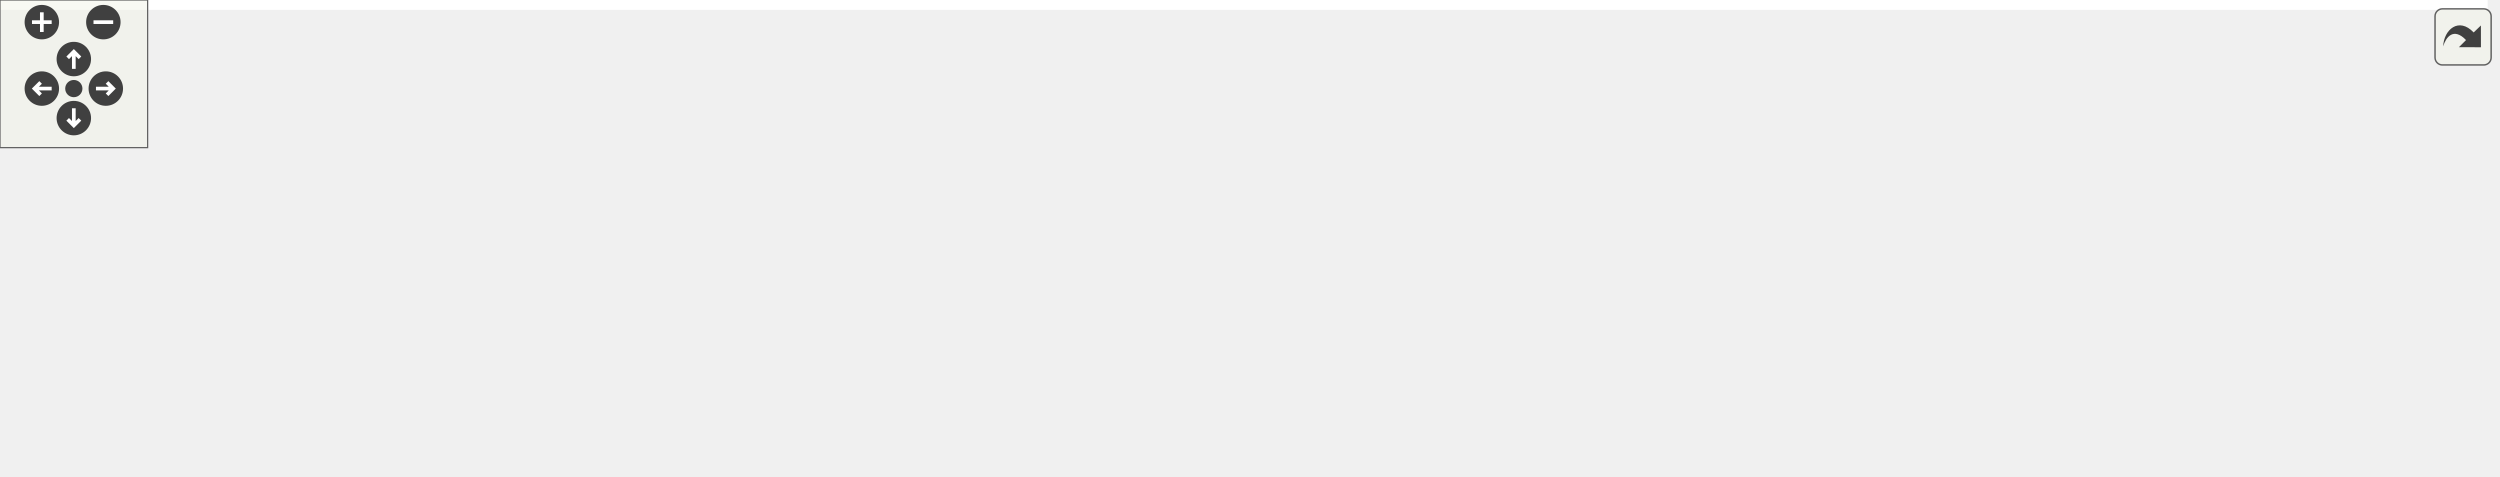
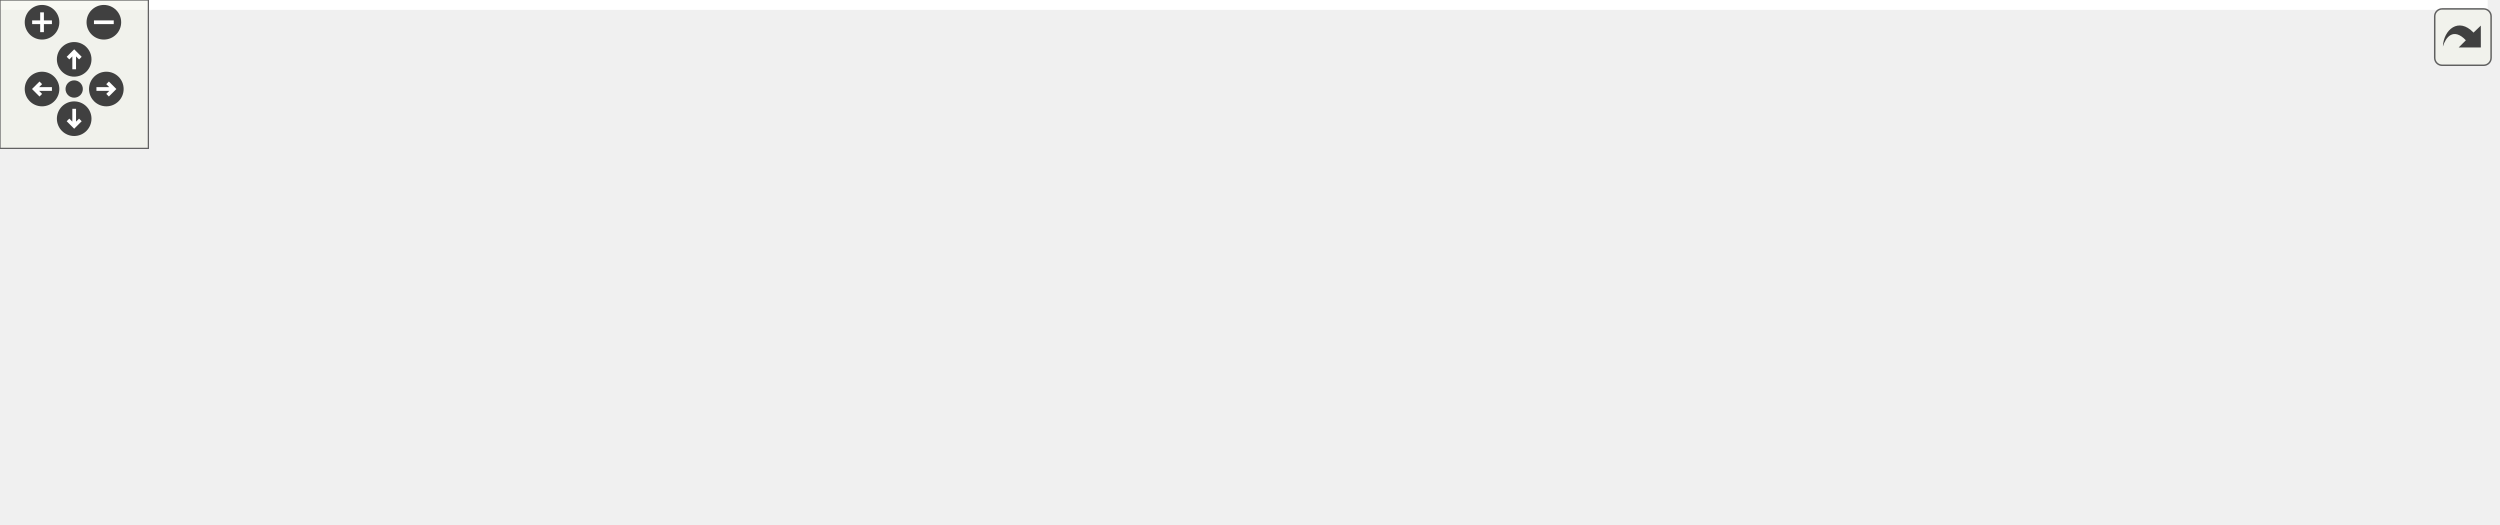
<svg xmlns="http://www.w3.org/2000/svg" xmlns:xlink="http://www.w3.org/1999/xlink" id="main" version="1.1" xml:space="preserve">
  <style type="text/css">
.edge:hover path { stroke: red; }
.edge:hover polygon { stroke: red; fill: red; }
</style>
  <defs>
    <circle id="rim" cx="0" cy="0" r="7" />
    <circle id="rim2" cx="0" cy="0" r="3.5" />
    <g id="zoomPlus">
      <use xlink:href="#rim" fill="#404040">
        <set attributeName="fill" to="#808080" begin="zoomplus.mouseover" end="zoomplus.mouseout" />
      </use>
      <path d="M-4,0h8M0,-4v8" fill="none" stroke="white" stroke-width="1.5" pointer-events="none" />
    </g>
    <g id="zoomMin">
      <use xlink:href="#rim" fill="#404040">
        <set attributeName="fill" to="#808080" begin="zoomminus.mouseover" end="zoomminus.mouseout" />
      </use>
      <path d="M-4,0h8" fill="none" stroke="white" stroke-width="1.5" pointer-events="none" />
    </g>
    <g id="dirArrow">
      <path fill="none" stroke="white" stroke-width="1.5" d="M0,-3.0v7 M-2.5,-0.5L0,-3.0L2.5,-0.5" />
    </g>
    <g id="resetDef">
      <use xlink:href="#rim2" fill="#404040">
        <set attributeName="fill" to="#808080" begin="reset.mouseover" end="reset.mouseout" />
      </use>
    </g>
  </defs>
  <svg id="graph" class="graph">
    <g id="viewport">
-       <polygon fill="#ffffff" stroke="transparent" points="-4,4 -4,-133 1011,-133 1011,4 -4,4" />
+       <polygon fill="#ffffff" stroke="transparent" points="-4,4 -4,-151.5 1006,-151.5 1006,4 -4,4" />
      <g id="node1" class="node">
        <g id="a_node1">
          <a xlink:title="This is the Executor subclass which represents the HIP enhanced device.">
-             <polygon fill="#bfbfbf" stroke="#000000" points="907,-55 907,-74 1007,-74 1007,-55 907,-55" />
-             <text text-anchor="middle" x="957" y="-62" font-family="Helvetica,sans-Serif" font-size="10.00" fill="#000000">gko::HipExecutor</text>
+             <polygon fill="#bfbfbf" stroke="#000000" points="902,-55 902,-74 1002,-74 1002,-55 902,-55" />
+             <text text-anchor="middle" x="952" y="-62" font-family="Helvetica,sans-Serif" font-size="10.00" fill="#000000">gko::HipExecutor</text>
          </a>
        </g>
      </g>
      <g id="node2" class="node">
        <g id="a_node2">
          <a xlink:title=" ">
-             <polygon fill="#ffffff" stroke="#bfbfbf" points="724.5,-98.5 724.5,-128.5 865.5,-128.5 865.5,-98.5 724.5,-98.5" />
-             <text text-anchor="start" x="732.5" y="-116.5" font-family="Helvetica,sans-Serif" font-size="10.00" fill="#000000">gko::detail::ExecutorBase</text>
-             <text text-anchor="middle" x="795" y="-105.5" font-family="Helvetica,sans-Serif" font-size="10.00" fill="#000000">&lt; HipExecutor &gt;</text>
+             <polygon fill="#ffffff" stroke="#bfbfbf" points="719.5,-98.5 719.5,-128.5 860.5,-128.5 860.5,-98.5 719.5,-98.5" />
+             <text text-anchor="start" x="727.5" y="-116.5" font-family="Helvetica,sans-Serif" font-size="10.00" fill="#000000">gko::detail::ExecutorBase</text>
+             <text text-anchor="middle" x="790" y="-105.5" font-family="Helvetica,sans-Serif" font-size="10.00" fill="#000000">&lt; HipExecutor &gt;</text>
          </a>
        </g>
      </g>
      <g id="edge1" class="edge">
-         <path fill="none" stroke="#191970" d="M854.652,-95.457C878.609,-88.211 905.248,-80.153 925.343,-74.075" />
-         <polygon fill="#191970" stroke="#191970" points="853.486,-92.153 844.927,-98.399 855.512,-98.853 853.486,-92.153" />
+         <path fill="none" stroke="#191970" d="M849.652,-95.457C873.609,-88.211 900.248,-80.153 920.343,-74.075" />
+         <polygon fill="#191970" stroke="#191970" points="848.486,-92.153 839.927,-98.399 850.512,-98.853 848.486,-92.153" />
      </g>
      <g id="node3" class="node">
        <g id="a_node3">
          <a xlink:href="classgko_1_1Executor.html" target="_top" xlink:title="The first step in using the Ginkgo library consists of creating an executor.">
-             <polygon fill="#ffffff" stroke="#000000" points="600,-104 600,-123 683,-123 683,-104 600,-104" />
-             <text text-anchor="middle" x="641.5" y="-111" font-family="Helvetica,sans-Serif" font-size="10.00" fill="#000000">gko::Executor</text>
+             <polygon fill="#ffffff" stroke="#000000" points="595,-104 595,-123 678,-123 678,-104 595,-104" />
+             <text text-anchor="middle" x="636.5" y="-111" font-family="Helvetica,sans-Serif" font-size="10.00" fill="#000000">gko::Executor</text>
          </a>
        </g>
      </g>
      <g id="edge2" class="edge">
-         <path fill="none" stroke="#191970" d="M693.227,-113.5C703.257,-113.5 713.927,-113.5 724.442,-113.5" />
-         <polygon fill="#191970" stroke="#191970" points="693.039,-110 683.039,-113.5 693.039,-117 693.039,-110" />
+         <path fill="none" stroke="#191970" d="M688.227,-113.5C698.257,-113.5 708.927,-113.5 719.442,-113.5" />
+         <polygon fill="#191970" stroke="#191970" points="688.039,-110 678.039,-113.5 688.039,-117 688.039,-110" />
      </g>
      <g id="node4" class="node">
        <g id="a_node4">
          <a xlink:href="classgko_1_1log_1_1EnableLogging.html" target="_top" xlink:title=" ">
-             <polygon fill="#ffffff" stroke="#000000" points="430,-98.5 430,-128.5 563,-128.5 563,-98.5 430,-98.5" />
-             <text text-anchor="start" x="438" y="-116.5" font-family="Helvetica,sans-Serif" font-size="10.00" fill="#000000">gko::log::EnableLogging</text>
-             <text text-anchor="middle" x="496.5" y="-105.5" font-family="Helvetica,sans-Serif" font-size="10.00" fill="#000000">&lt; Executor &gt;</text>
+             <polygon fill="#ffffff" stroke="#000000" points="425,-98.5 425,-128.5 558,-128.5 558,-98.5 425,-98.5" />
+             <text text-anchor="start" x="433" y="-116.5" font-family="Helvetica,sans-Serif" font-size="10.00" fill="#000000">gko::log::EnableLogging</text>
+             <text text-anchor="middle" x="491.5" y="-105.5" font-family="Helvetica,sans-Serif" font-size="10.00" fill="#000000">&lt; Executor &gt;</text>
          </a>
        </g>
      </g>
      <g id="edge3" class="edge">
-         <path fill="none" stroke="#191970" d="M573.341,-113.5C582.442,-113.5 591.45,-113.5 599.791,-113.5" />
-         <polygon fill="#191970" stroke="#191970" points="573.059,-110 563.059,-113.5 573.059,-117 573.059,-110" />
+         <path fill="none" stroke="#191970" d="M568.341,-113.5C577.442,-113.5 586.45,-113.5 594.791,-113.5" />
+         <polygon fill="#191970" stroke="#191970" points="568.059,-110 558.059,-113.5 568.059,-117 568.059,-110" />
      </g>
      <g id="node5" class="node">
        <g id="a_node5">
          <a xlink:href="classgko_1_1log_1_1Loggable.html" target="_top" xlink:title="Loggable class is an interface which should be implemented by classes wanting to support logging.">
-             <polygon fill="#ffffff" stroke="#000000" points="0,-98 0,-117 106,-117 106,-98 0,-98" />
-             <text text-anchor="middle" x="53" y="-105" font-family="Helvetica,sans-Serif" font-size="10.00" fill="#000000">gko::log::Loggable</text>
+             <polygon fill="#ffffff" stroke="#000000" points="176,-128 176,-147 282,-147 282,-128 176,-128" />
+             <text text-anchor="middle" x="229" y="-135" font-family="Helvetica,sans-Serif" font-size="10.00" fill="#000000">gko::log::Loggable</text>
          </a>
        </g>
      </g>
      <g id="edge4" class="edge">
-         <path fill="none" stroke="#191970" d="M116.299,-112.164C125.259,-112.695 134.359,-113.165 143,-113.5 262.486,-118.137 292.476,-122.033 412,-118.5 417.729,-118.331 423.673,-118.097 429.635,-117.822" />
-         <polygon fill="#191970" stroke="#191970" points="116.472,-108.668 106.275,-111.543 116.039,-115.655 116.472,-108.668" />
+         <path fill="none" stroke="#191970" d="M292.314,-131.711C332.419,-128.044 384.209,-123.309 424.926,-119.587" />
+         <polygon fill="#191970" stroke="#191970" points="291.761,-128.247 282.121,-132.643 292.398,-135.218 291.761,-128.247" />
      </g>
      <g id="node6" class="node">
        <g id="a_node6">
          <a xlink:href="classgko_1_1log_1_1EnableLogging.html" target="_top" xlink:title="EnableLogging is a mixin which should be inherited by any class which wants to enable logging.">
-             <polygon fill="#ffffff" stroke="#000000" points="143,-63 143,-104 325,-104 325,-63 143,-63" />
-             <text text-anchor="start" x="151" y="-92" font-family="Helvetica,sans-Serif" font-size="10.00" fill="#000000">gko::log::EnableLogging</text>
-             <text text-anchor="start" x="151" y="-81" font-family="Helvetica,sans-Serif" font-size="10.00" fill="#000000">&lt; ConcreteLoggable, Polymorphic</text>
-             <text text-anchor="middle" x="234" y="-70" font-family="Helvetica,sans-Serif" font-size="10.00" fill="#000000">Base &gt;</text>
+             <polygon fill="#ffffff" stroke="#000000" points="138,-68 138,-109 320,-109 320,-68 138,-68" />
+             <text text-anchor="start" x="146" y="-97" font-family="Helvetica,sans-Serif" font-size="10.00" fill="#000000">gko::log::EnableLogging</text>
+             <text text-anchor="start" x="146" y="-86" font-family="Helvetica,sans-Serif" font-size="10.00" fill="#000000">&lt; ConcreteLoggable, Polymorphic</text>
+             <text text-anchor="middle" x="229" y="-75" font-family="Helvetica,sans-Serif" font-size="10.00" fill="#000000">Base &gt;</text>
+           </a>
+         </g>
+       </g>
+       <g id="edge5" class="edge">
+         <path fill="none" stroke="#ffa500" stroke-dasharray="5,2" d="M330.244,-98.142C361.867,-101.154 395.946,-104.4 424.592,-107.128" />
+         <polygon fill="#ffa500" stroke="#ffa500" points="330.36,-94.638 320.073,-97.174 329.696,-101.606 330.36,-94.638" />
+         <text text-anchor="middle" x="372.5" y="-108.5" font-family="Helvetica,sans-Serif" font-size="10.00" fill="#000000"> &lt; Executor &gt;</text>
+       </g>
+       <g id="node7" class="node">
+         <g id="a_node7">
+           <a xlink:title=" ">
+             <polygon fill="#ffffff" stroke="#bfbfbf" points="0,-79 0,-98 101,-98 101,-79 0,-79" />
+             <text text-anchor="middle" x="50.5" y="-86" font-family="Helvetica,sans-Serif" font-size="10.00" fill="#000000">PolymorphicBase</text>
          </a>
        </g>
      </g>
      <g id="edge6" class="edge">
-         <path fill="none" stroke="#191970" d="M116.493,-99.081C124.988,-97.955 133.833,-96.782 142.688,-95.608" />
-         <polygon fill="#191970" stroke="#191970" points="115.78,-95.645 106.327,-100.429 116.7,-102.584 115.78,-95.645" />
+         <path fill="none" stroke="#191970" d="M111.427,-88.5C120.012,-88.5 128.986,-88.5 137.985,-88.5" />
+         <polygon fill="#191970" stroke="#191970" points="111.174,-85 101.174,-88.5 111.173,-92 111.174,-85" />
      </g>
-       <g id="edge5" class="edge">
-         <path fill="none" stroke="#ffa500" stroke-dasharray="5,2" d="M335.244,-95.071C366.867,-98.685 400.946,-102.579 429.592,-105.853" />
-         <polygon fill="#ffa500" stroke="#ffa500" points="335.406,-91.567 325.073,-93.908 334.611,-98.521 335.406,-91.567" />
-         <text text-anchor="middle" x="377.5" y="-107.5" font-family="Helvetica,sans-Serif" font-size="10.00" fill="#000000"> &lt; Executor &gt;</text>
-       </g>
-       <g id="node7" class="node">
-         <g id="a_node7">
+       <g id="node8" class="node">
+         <g id="a_node8">
          <a xlink:title=" ">
-             <polygon fill="#ffffff" stroke="#bfbfbf" points="720,-49.5 720,-79.5 870,-79.5 870,-49.5 720,-49.5" />
-             <text text-anchor="start" x="728" y="-67.5" font-family="Helvetica,sans-Serif" font-size="10.00" fill="#000000">std::enable_shared</text>
-             <text text-anchor="middle" x="795" y="-56.5" font-family="Helvetica,sans-Serif" font-size="10.00" fill="#000000">_from_this&lt; HipExecutor &gt;</text>
+             <polygon fill="#ffffff" stroke="#bfbfbf" points="715,-49.5 715,-79.5 865,-79.5 865,-49.5 715,-49.5" />
+             <text text-anchor="start" x="723" y="-67.5" font-family="Helvetica,sans-Serif" font-size="10.00" fill="#000000">std::enable_shared</text>
+             <text text-anchor="middle" x="790" y="-56.5" font-family="Helvetica,sans-Serif" font-size="10.00" fill="#000000">_from_this&lt; HipExecutor &gt;</text>
          </a>
        </g>
      </g>
      <g id="edge7" class="edge">
-         <path fill="none" stroke="#191970" d="M880.492,-64.5C889.505,-64.5 898.443,-64.5 906.859,-64.5" />
-         <polygon fill="#191970" stroke="#191970" points="880.309,-61 870.309,-64.5 880.309,-68 880.309,-61" />
+         <path fill="none" stroke="#191970" d="M875.492,-64.5C884.505,-64.5 893.443,-64.5 901.859,-64.5" />
+         <polygon fill="#191970" stroke="#191970" points="875.309,-61 865.309,-64.5 875.309,-68 875.309,-61" />
      </g>
-       <g id="node8" class="node">
-         <g id="a_node8">
+       <g id="node9" class="node">
+         <g id="a_node9">
          <a xlink:title="Controls whether the DeviceReset function should be called thanks to a boolean.">
-             <polygon fill="#ffffff" stroke="#bfbfbf" points="724.5,-.5 724.5,-30.5 865.5,-30.5 865.5,-.5 724.5,-.5" />
-             <text text-anchor="start" x="732.5" y="-18.5" font-family="Helvetica,sans-Serif" font-size="10.00" fill="#000000">gko::detail::EnableDevice</text>
-             <text text-anchor="middle" x="795" y="-7.5" font-family="Helvetica,sans-Serif" font-size="10.00" fill="#000000">Reset</text>
+             <polygon fill="#ffffff" stroke="#bfbfbf" points="719.5,-.5 719.5,-30.5 860.5,-30.5 860.5,-.5 719.5,-.5" />
+             <text text-anchor="start" x="727.5" y="-18.5" font-family="Helvetica,sans-Serif" font-size="10.00" fill="#000000">gko::detail::EnableDevice</text>
+             <text text-anchor="middle" x="790" y="-7.5" font-family="Helvetica,sans-Serif" font-size="10.00" fill="#000000">Reset</text>
          </a>
        </g>
      </g>
      <g id="edge8" class="edge">
-         <path fill="none" stroke="#191970" d="M854.652,-33.543C878.609,-40.789 905.248,-48.847 925.343,-54.925" />
-         <polygon fill="#191970" stroke="#191970" points="855.512,-30.147 844.927,-30.601 853.486,-36.847 855.512,-30.147" />
+         <path fill="none" stroke="#191970" d="M849.652,-33.543C873.609,-40.789 900.248,-48.847 920.343,-54.925" />
+         <polygon fill="#191970" stroke="#191970" points="850.512,-30.147 839.927,-30.601 848.486,-36.847 850.512,-30.147" />
      </g>
    </g>
  </svg>
  <g id="navigator" transform="translate(0 0)" fill="#404254">
    <rect fill="#f2f5e9" fill-opacity="0.5" stroke="#606060" stroke-width=".5" x="0" y="0" width="60" height="60" />
    <use id="zoomplus" xlink:href="#zoomPlus" x="17" y="9" />
    <use id="zoomminus" xlink:href="#zoomMin" x="42" y="9" />
    <use id="reset" xlink:href="#resetDef" x="30" y="36" />
    <g id="arrowUp" xlink:href="#dirArrow" transform="translate(30 24)">
      <use xlink:href="#rim" fill="#404040">
        <set attributeName="fill" to="#808080" begin="arrowUp.mouseover" end="arrowUp.mouseout" />
      </use>
      <path fill="none" stroke="white" stroke-width="1.5" d="M0,-3.0v7 M-2.5,-0.5L0,-3.0L2.5,-0.5" />
    </g>
    <g id="arrowRight" xlink:href="#dirArrow" transform="rotate(90) translate(36 -43)">
      <use xlink:href="#rim" fill="#404040">
        <set attributeName="fill" to="#808080" begin="arrowRight.mouseover" end="arrowRight.mouseout" />
      </use>
      <path fill="none" stroke="white" stroke-width="1.5" d="M0,-3.0v7 M-2.5,-0.5L0,-3.0L2.5,-0.5" />
    </g>
    <g id="arrowDown" xlink:href="#dirArrow" transform="rotate(180) translate(-30 -48)">
      <use xlink:href="#rim" fill="#404040">
        <set attributeName="fill" to="#808080" begin="arrowDown.mouseover" end="arrowDown.mouseout" />
      </use>
      <path fill="none" stroke="white" stroke-width="1.5" d="M0,-3.0v7 M-2.5,-0.5L0,-3.0L2.5,-0.5" />
    </g>
    <g id="arrowLeft" xlink:href="#dirArrow" transform="rotate(270) translate(-36 17)">
      <use xlink:href="#rim" fill="#404040">
        <set attributeName="fill" to="#808080" begin="arrowLeft.mouseover" end="arrowLeft.mouseout" />
      </use>
      <path fill="none" stroke="white" stroke-width="1.5" d="M0,-3.0v7 M-2.5,-0.5L0,-3.0L2.5,-0.5" />
    </g>
  </g>
  <svg viewBox="0 0 15 15" width="100%" height="30px" preserveAspectRatio="xMaxYMin meet">
    <g id="arrow_out" transform="scale(0.3 0.3)">
      <a xlink:href="classgko_1_1HipExecutor__coll__graph_org.svg" target="_base">
        <rect id="button" ry="5" rx="5" y="6" x="6" height="38" width="38" fill="#f2f5e9" fill-opacity="0.5" stroke="#606060" stroke-width="1.0" />
        <path id="arrow" d="M 11.5,31.437 C 11.94,20.098 22.043,11.323 32.159,21.979 L 37.069,17.246 C 37.069,17.246 37.088,32 37.088,32 L 22.16,31.978 C 22.16,31.978 26.998,27.14 26.998,27.14 C 18.529,18.264 13.292,25.23 11.5,31.437 z" style="fill:#404040;" />
      </a>
    </g>
  </svg>
</svg>
